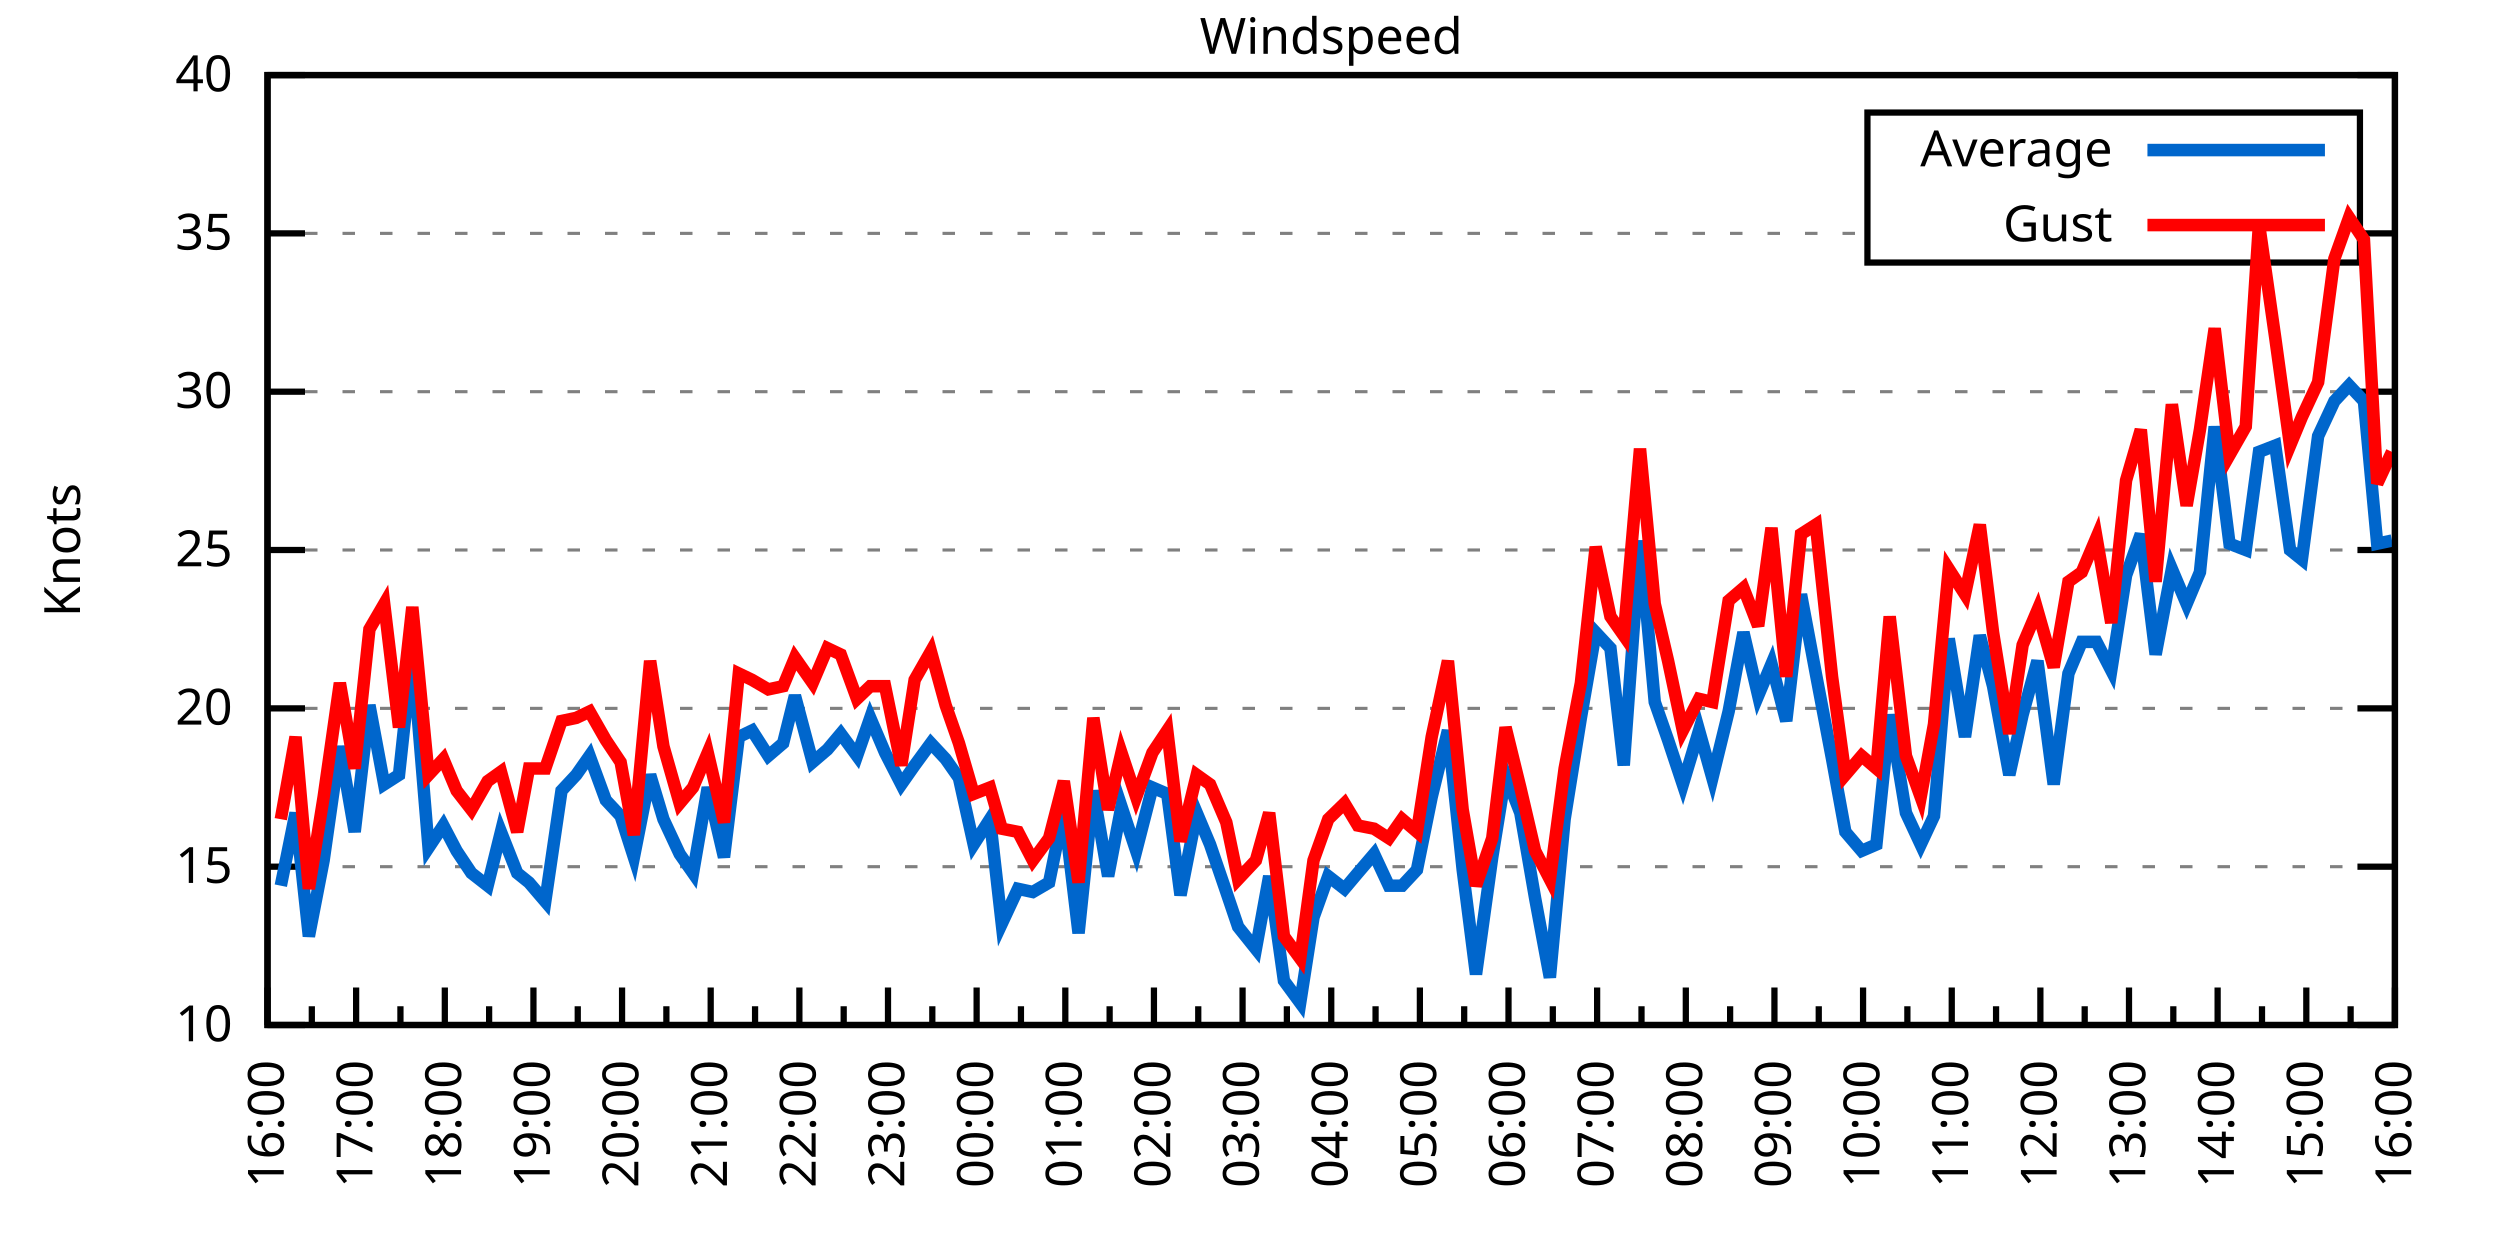
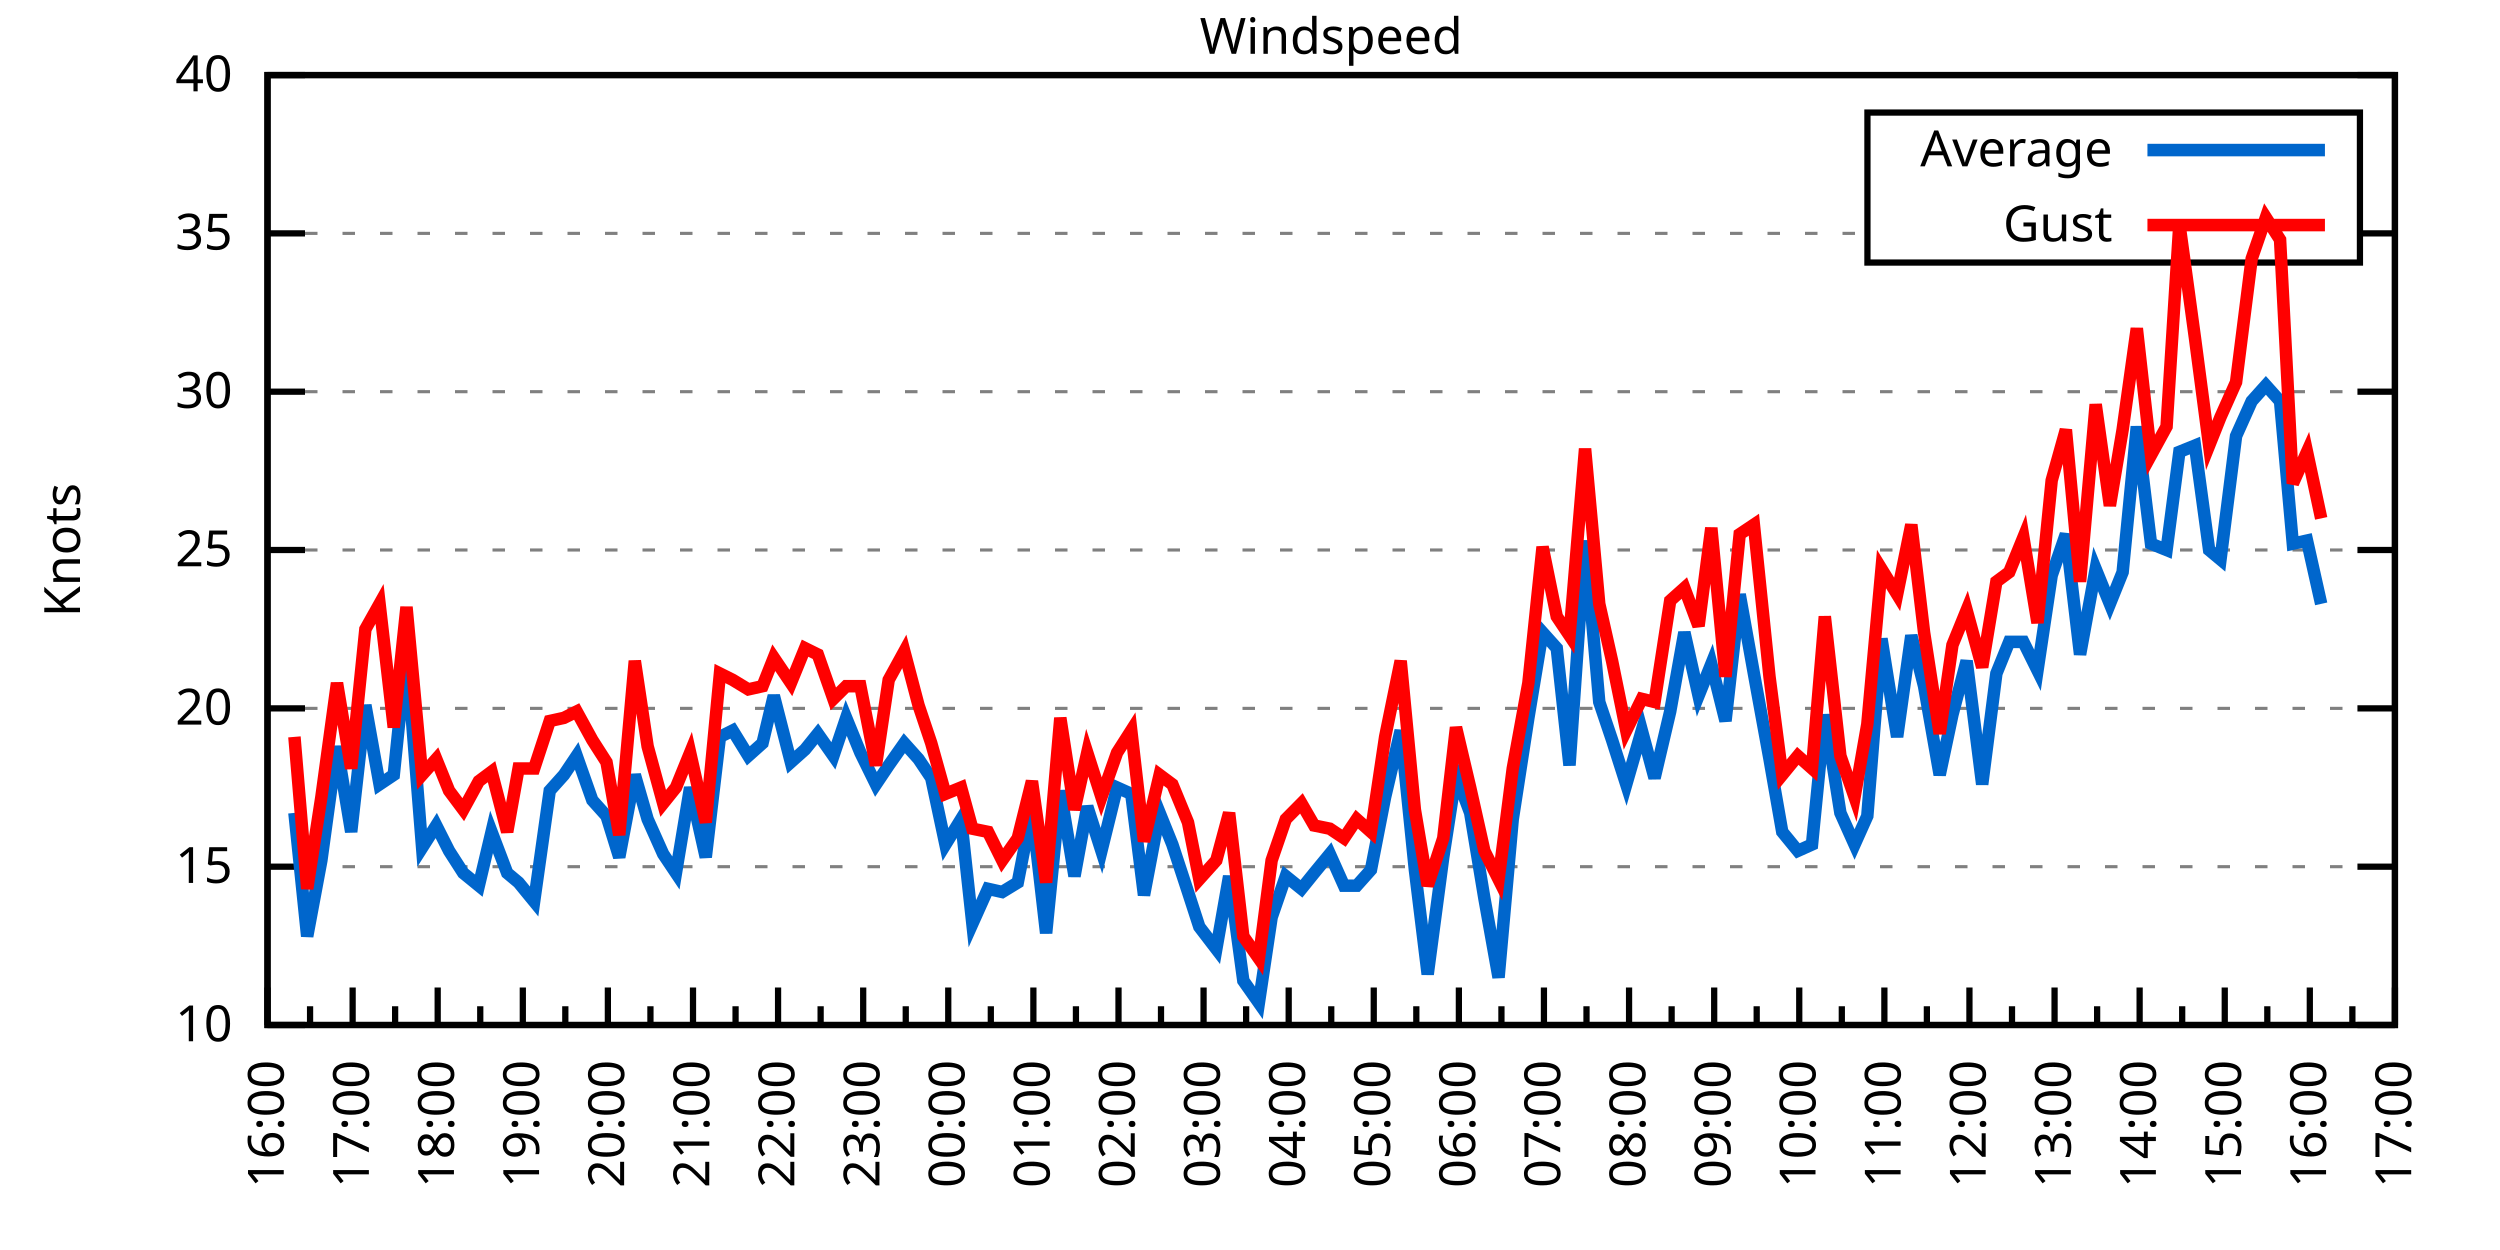
<svg xmlns="http://www.w3.org/2000/svg" xmlns:xlink="http://www.w3.org/1999/xlink" width="400" height="200" viewBox="0 0 400 200">
  <g id="gnuplot_canvas">
    <rect x="0" y="0" width="400" height="200" fill="none" />
    <defs>
      <circle id="gpDot" r="0.5" stroke-width="0.5" stroke="currentColor" />
      <path id="gpPt0" stroke-width="0.333" stroke="currentColor" d="M-1,0 h2 M0,-1 v2" />
      <path id="gpPt1" stroke-width="0.333" stroke="currentColor" d="M-1,-1 L1,1 M1,-1 L-1,1" />
      <path id="gpPt2" stroke-width="0.333" stroke="currentColor" d="M-1,0 L1,0 M0,-1 L0,1 M-1,-1 L1,1 M-1,1 L1,-1" />
      <rect id="gpPt3" stroke-width="0.333" stroke="currentColor" x="-1" y="-1" width="2" height="2" />
      <rect id="gpPt4" stroke-width="0.333" stroke="currentColor" fill="currentColor" x="-1" y="-1" width="2" height="2" />
      <circle id="gpPt5" stroke-width="0.333" stroke="currentColor" cx="0" cy="0" r="1" />
      <use xlink:href="#gpPt5" id="gpPt6" fill="currentColor" stroke="none" />
      <path id="gpPt7" stroke-width="0.333" stroke="currentColor" d="M0,-1.33 L-1.33,0.67 L1.33,0.67 z" />
      <use xlink:href="#gpPt7" id="gpPt8" fill="currentColor" stroke="none" />
      <use xlink:href="#gpPt7" id="gpPt9" stroke="currentColor" transform="rotate(180)" />
      <use xlink:href="#gpPt9" id="gpPt10" fill="currentColor" stroke="none" />
      <use xlink:href="#gpPt3" id="gpPt11" stroke="currentColor" transform="rotate(45)" />
      <use xlink:href="#gpPt11" id="gpPt12" fill="currentColor" stroke="none" />
      <path id="gpPt13" stroke-width="0.333" stroke="currentColor" d="M0,1.330 L1.265,0.411 L0.782,-1.067 L-0.782,-1.076 L-1.265,0.411 z" />
      <use xlink:href="#gpPt13" id="gpPt14" fill="currentColor" stroke="none" />
      <filter id="textbox" filterUnits="objectBoundingBox" x="0" y="0" height="1" width="1">
        <feFlood flood-color="white" flood-opacity="1" result="bgnd" />
        <feComposite in="SourceGraphic" in2="bgnd" operator="atop" />
      </filter>
      <filter id="greybox" filterUnits="objectBoundingBox" x="0" y="0" height="1" width="1">
        <feFlood flood-color="lightgrey" flood-opacity="1" result="grey" />
        <feComposite in="SourceGraphic" in2="grey" operator="atop" />
      </filter>
    </defs>
    <g fill="none" color="white" stroke="currentColor" stroke-width="1.00" stroke-linecap="butt" stroke-linejoin="miter">
</g>
    <g fill="none" color="black" stroke="currentColor" stroke-width="1.00" stroke-linecap="butt" stroke-linejoin="miter">
      <g stroke="none" shape-rendering="crispEdges">
        <polygon fill="rgb(255, 255, 255)" points="42.80,164.00 383.18,164.00 383.18,12.02 42.80,12.02 " />
      </g>
    </g>
    <g fill="none" color="black" stroke="currentColor" stroke-width="1.00" stroke-linecap="butt" stroke-linejoin="miter">
</g>
    <g fill="none" color="black" stroke="black" stroke-width="0.50" stroke-linecap="butt" stroke-linejoin="miter">
</g>
    <g fill="none" color="gray" stroke="currentColor" stroke-width="0.50" stroke-linecap="butt" stroke-linejoin="miter">
      <path stroke="gray" stroke-dasharray="2,4" class="gridline" d="M42.80,164.00 L383.19,164.00  " />
    </g>
    <g fill="none" color="gray" stroke="gray" stroke-width="1.00" stroke-linecap="butt" stroke-linejoin="miter">
</g>
    <g fill="none" color="black" stroke="currentColor" stroke-width="1.00" stroke-linecap="butt" stroke-linejoin="miter">
      <path stroke="black" d="M42.80,164.00 L48.80,164.00 M383.19,164.00 L377.19,164.00  " />
      <g transform="translate(37.20,166.60)" stroke="none" fill="black" font-family="Sans" font-size="8.00" text-anchor="end">
        <text>
          <tspan font-family="Sans"> 10</tspan>
        </text>
      </g>
    </g>
    <g fill="none" color="black" stroke="currentColor" stroke-width="1.00" stroke-linecap="butt" stroke-linejoin="miter">
</g>
    <g fill="none" color="black" stroke="black" stroke-width="0.50" stroke-linecap="butt" stroke-linejoin="miter">
</g>
    <g fill="none" color="gray" stroke="currentColor" stroke-width="0.50" stroke-linecap="butt" stroke-linejoin="miter">
      <path stroke="gray" stroke-dasharray="2,4" class="gridline" d="M42.80,138.67 L383.19,138.67  " />
    </g>
    <g fill="none" color="gray" stroke="gray" stroke-width="1.00" stroke-linecap="butt" stroke-linejoin="miter">
</g>
    <g fill="none" color="black" stroke="currentColor" stroke-width="1.00" stroke-linecap="butt" stroke-linejoin="miter">
      <path stroke="black" d="M42.80,138.67 L48.80,138.67 M383.19,138.67 L377.19,138.67  " />
      <g transform="translate(37.20,141.27)" stroke="none" fill="black" font-family="Sans" font-size="8.00" text-anchor="end">
        <text>
          <tspan font-family="Sans"> 15</tspan>
        </text>
      </g>
    </g>
    <g fill="none" color="black" stroke="currentColor" stroke-width="1.00" stroke-linecap="butt" stroke-linejoin="miter">
</g>
    <g fill="none" color="black" stroke="black" stroke-width="0.50" stroke-linecap="butt" stroke-linejoin="miter">
</g>
    <g fill="none" color="gray" stroke="currentColor" stroke-width="0.50" stroke-linecap="butt" stroke-linejoin="miter">
      <path stroke="gray" stroke-dasharray="2,4" class="gridline" d="M42.80,113.34 L383.19,113.34  " />
    </g>
    <g fill="none" color="gray" stroke="gray" stroke-width="1.00" stroke-linecap="butt" stroke-linejoin="miter">
</g>
    <g fill="none" color="black" stroke="currentColor" stroke-width="1.00" stroke-linecap="butt" stroke-linejoin="miter">
      <path stroke="black" d="M42.80,113.34 L48.80,113.34 M383.19,113.34 L377.19,113.34  " />
      <g transform="translate(37.20,115.94)" stroke="none" fill="black" font-family="Sans" font-size="8.00" text-anchor="end">
        <text>
          <tspan font-family="Sans"> 20</tspan>
        </text>
      </g>
    </g>
    <g fill="none" color="black" stroke="currentColor" stroke-width="1.00" stroke-linecap="butt" stroke-linejoin="miter">
</g>
    <g fill="none" color="black" stroke="black" stroke-width="0.50" stroke-linecap="butt" stroke-linejoin="miter">
</g>
    <g fill="none" color="gray" stroke="currentColor" stroke-width="0.50" stroke-linecap="butt" stroke-linejoin="miter">
      <path stroke="gray" stroke-dasharray="2,4" class="gridline" d="M42.80,88.00 L383.19,88.00  " />
    </g>
    <g fill="none" color="gray" stroke="gray" stroke-width="1.00" stroke-linecap="butt" stroke-linejoin="miter">
</g>
    <g fill="none" color="black" stroke="currentColor" stroke-width="1.00" stroke-linecap="butt" stroke-linejoin="miter">
      <path stroke="black" d="M42.80,88.00 L48.80,88.00 M383.19,88.00 L377.19,88.00  " />
      <g transform="translate(37.20,90.60)" stroke="none" fill="black" font-family="Sans" font-size="8.00" text-anchor="end">
        <text>
          <tspan font-family="Sans"> 25</tspan>
        </text>
      </g>
    </g>
    <g fill="none" color="black" stroke="currentColor" stroke-width="1.00" stroke-linecap="butt" stroke-linejoin="miter">
</g>
    <g fill="none" color="black" stroke="black" stroke-width="0.50" stroke-linecap="butt" stroke-linejoin="miter">
</g>
    <g fill="none" color="gray" stroke="currentColor" stroke-width="0.50" stroke-linecap="butt" stroke-linejoin="miter">
      <path stroke="gray" stroke-dasharray="2,4" class="gridline" d="M42.80,62.67 L383.19,62.67  " />
    </g>
    <g fill="none" color="gray" stroke="gray" stroke-width="1.00" stroke-linecap="butt" stroke-linejoin="miter">
</g>
    <g fill="none" color="black" stroke="currentColor" stroke-width="1.00" stroke-linecap="butt" stroke-linejoin="miter">
      <path stroke="black" d="M42.80,62.67 L48.80,62.67 M383.19,62.67 L377.19,62.67  " />
      <g transform="translate(37.20,65.27)" stroke="none" fill="black" font-family="Sans" font-size="8.00" text-anchor="end">
        <text>
          <tspan font-family="Sans"> 30</tspan>
        </text>
      </g>
    </g>
    <g fill="none" color="black" stroke="currentColor" stroke-width="1.00" stroke-linecap="butt" stroke-linejoin="miter">
</g>
    <g fill="none" color="black" stroke="black" stroke-width="0.50" stroke-linecap="butt" stroke-linejoin="miter">
</g>
    <g fill="none" color="gray" stroke="currentColor" stroke-width="0.50" stroke-linecap="butt" stroke-linejoin="miter">
      <path stroke="gray" stroke-dasharray="2,4" class="gridline" d="M42.80,37.34 L298.79,37.34 M377.59,37.34 L383.19,37.34  " />
    </g>
    <g fill="none" color="gray" stroke="gray" stroke-width="1.00" stroke-linecap="butt" stroke-linejoin="miter">
</g>
    <g fill="none" color="black" stroke="currentColor" stroke-width="1.00" stroke-linecap="butt" stroke-linejoin="miter">
      <path stroke="black" d="M42.80,37.34 L48.80,37.34 M383.19,37.34 L377.19,37.34  " />
      <g transform="translate(37.20,39.94)" stroke="none" fill="black" font-family="Sans" font-size="8.00" text-anchor="end">
        <text>
          <tspan font-family="Sans"> 35</tspan>
        </text>
      </g>
    </g>
    <g fill="none" color="black" stroke="currentColor" stroke-width="1.00" stroke-linecap="butt" stroke-linejoin="miter">
</g>
    <g fill="none" color="black" stroke="black" stroke-width="0.50" stroke-linecap="butt" stroke-linejoin="miter">
</g>
    <g fill="none" color="gray" stroke="currentColor" stroke-width="0.50" stroke-linecap="butt" stroke-linejoin="miter">
      <path stroke="gray" stroke-dasharray="2,4" class="gridline" d="M42.80,12.01 L383.19,12.01  " />
    </g>
    <g fill="none" color="gray" stroke="gray" stroke-width="1.00" stroke-linecap="butt" stroke-linejoin="miter">
</g>
    <g fill="none" color="black" stroke="currentColor" stroke-width="1.00" stroke-linecap="butt" stroke-linejoin="miter">
      <path stroke="black" d="M42.80,12.01 L48.80,12.01 M383.19,12.01 L377.19,12.01  " />
      <g transform="translate(37.20,14.61)" stroke="none" fill="black" font-family="Sans" font-size="8.00" text-anchor="end">
        <text>
          <tspan font-family="Sans"> 40</tspan>
        </text>
      </g>
    </g>
    <g fill="none" color="black" stroke="currentColor" stroke-width="1.00" stroke-linecap="butt" stroke-linejoin="miter">
      <path stroke="black" d="M42.80,164.00 L42.80,158.00  " />
      <g transform="translate(45.40,169.60) rotate(270)" stroke="none" fill="black" font-family="Sans" font-size="8.00" text-anchor="end">
        <text>
          <tspan font-family="Sans">16:00</tspan>
        </text>
      </g>
    </g>
    <g fill="none" color="black" stroke="currentColor" stroke-width="1.00" stroke-linecap="butt" stroke-linejoin="miter">
-       <path stroke="black" d="M49.89,164.00 L49.89,161.00 M56.98,164.00 L56.98,158.00  " />
-       <g transform="translate(59.58,169.60) rotate(270)" stroke="none" fill="black" font-family="Sans" font-size="8.00" text-anchor="end">
+       <path stroke="black" d="M49.61,164.00 L49.61,161.00 M56.42,164.00 L56.42,158.00  " />
+       <g transform="translate(59.02,169.60) rotate(270)" stroke="none" fill="black" font-family="Sans" font-size="8.00" text-anchor="end">
        <text>
          <tspan font-family="Sans">17:00</tspan>
        </text>
      </g>
    </g>
    <g fill="none" color="black" stroke="currentColor" stroke-width="1.00" stroke-linecap="butt" stroke-linejoin="miter">
-       <path stroke="black" d="M64.07,164.00 L64.07,161.00 M71.17,164.00 L71.17,158.00  " />
-       <g transform="translate(73.77,169.60) rotate(270)" stroke="none" fill="black" font-family="Sans" font-size="8.00" text-anchor="end">
+       <path stroke="black" d="M63.22,164.00 L63.22,161.00 M70.03,164.00 L70.03,158.00  " />
+       <g transform="translate(72.63,169.60) rotate(270)" stroke="none" fill="black" font-family="Sans" font-size="8.00" text-anchor="end">
        <text>
          <tspan font-family="Sans">18:00</tspan>
        </text>
      </g>
    </g>
    <g fill="none" color="black" stroke="currentColor" stroke-width="1.00" stroke-linecap="butt" stroke-linejoin="miter">
-       <path stroke="black" d="M78.26,164.00 L78.26,161.00 M85.35,164.00 L85.35,158.00  " />
-       <g transform="translate(87.95,169.60) rotate(270)" stroke="none" fill="black" font-family="Sans" font-size="8.00" text-anchor="end">
+       <path stroke="black" d="M76.84,164.00 L76.84,161.00 M83.65,164.00 L83.65,158.00  " />
+       <g transform="translate(86.25,169.60) rotate(270)" stroke="none" fill="black" font-family="Sans" font-size="8.00" text-anchor="end">
        <text>
          <tspan font-family="Sans">19:00</tspan>
        </text>
      </g>
    </g>
    <g fill="none" color="black" stroke="currentColor" stroke-width="1.00" stroke-linecap="butt" stroke-linejoin="miter">
-       <path stroke="black" d="M92.44,164.00 L92.44,161.00 M99.53,164.00 L99.53,158.00  " />
-       <g transform="translate(102.13,169.60) rotate(270)" stroke="none" fill="black" font-family="Sans" font-size="8.00" text-anchor="end">
+       <path stroke="black" d="M90.45,164.00 L90.45,161.00 M97.26,164.00 L97.26,158.00  " />
+       <g transform="translate(99.86,169.60) rotate(270)" stroke="none" fill="black" font-family="Sans" font-size="8.00" text-anchor="end">
        <text>
          <tspan font-family="Sans">20:00</tspan>
        </text>
      </g>
    </g>
    <g fill="none" color="black" stroke="currentColor" stroke-width="1.00" stroke-linecap="butt" stroke-linejoin="miter">
-       <path stroke="black" d="M106.62,164.00 L106.62,161.00 M113.71,164.00 L113.71,158.00  " />
-       <g transform="translate(116.31,169.60) rotate(270)" stroke="none" fill="black" font-family="Sans" font-size="8.00" text-anchor="end">
+       <path stroke="black" d="M104.07,164.00 L104.07,161.00 M110.88,164.00 L110.88,158.00  " />
+       <g transform="translate(113.48,169.60) rotate(270)" stroke="none" fill="black" font-family="Sans" font-size="8.00" text-anchor="end">
        <text>
          <tspan font-family="Sans">21:00</tspan>
        </text>
      </g>
    </g>
    <g fill="none" color="black" stroke="currentColor" stroke-width="1.00" stroke-linecap="butt" stroke-linejoin="miter">
-       <path stroke="black" d="M120.81,164.00 L120.81,161.00 M127.90,164.00 L127.90,158.00  " />
-       <g transform="translate(130.50,169.60) rotate(270)" stroke="none" fill="black" font-family="Sans" font-size="8.00" text-anchor="end">
+       <path stroke="black" d="M117.69,164.00 L117.69,161.00 M124.49,164.00 L124.49,158.00  " />
+       <g transform="translate(127.09,169.60) rotate(270)" stroke="none" fill="black" font-family="Sans" font-size="8.00" text-anchor="end">
        <text>
          <tspan font-family="Sans">22:00</tspan>
        </text>
      </g>
    </g>
    <g fill="none" color="black" stroke="currentColor" stroke-width="1.00" stroke-linecap="butt" stroke-linejoin="miter">
-       <path stroke="black" d="M134.99,164.00 L134.99,161.00 M142.08,164.00 L142.08,158.00  " />
-       <g transform="translate(144.68,169.60) rotate(270)" stroke="none" fill="black" font-family="Sans" font-size="8.00" text-anchor="end">
+       <path stroke="black" d="M131.30,164.00 L131.30,161.00 M138.11,164.00 L138.11,158.00  " />
+       <g transform="translate(140.71,169.60) rotate(270)" stroke="none" fill="black" font-family="Sans" font-size="8.00" text-anchor="end">
        <text>
          <tspan font-family="Sans">23:00</tspan>
        </text>
      </g>
    </g>
    <g fill="none" color="black" stroke="currentColor" stroke-width="1.00" stroke-linecap="butt" stroke-linejoin="miter">
-       <path stroke="black" d="M149.17,164.00 L149.17,161.00 M156.26,164.00 L156.26,158.00  " />
-       <g transform="translate(158.86,169.60) rotate(270)" stroke="none" fill="black" font-family="Sans" font-size="8.00" text-anchor="end">
+       <path stroke="black" d="M144.92,164.00 L144.92,161.00 M151.72,164.00 L151.72,158.00  " />
+       <g transform="translate(154.32,169.60) rotate(270)" stroke="none" fill="black" font-family="Sans" font-size="8.00" text-anchor="end">
        <text>
          <tspan font-family="Sans">00:00</tspan>
        </text>
      </g>
    </g>
    <g fill="none" color="black" stroke="currentColor" stroke-width="1.00" stroke-linecap="butt" stroke-linejoin="miter">
-       <path stroke="black" d="M163.35,164.00 L163.35,161.00 M170.45,164.00 L170.45,158.00  " />
-       <g transform="translate(173.05,169.60) rotate(270)" stroke="none" fill="black" font-family="Sans" font-size="8.00" text-anchor="end">
+       <path stroke="black" d="M158.53,164.00 L158.53,161.00 M165.34,164.00 L165.34,158.00  " />
+       <g transform="translate(167.94,169.60) rotate(270)" stroke="none" fill="black" font-family="Sans" font-size="8.00" text-anchor="end">
        <text>
          <tspan font-family="Sans">01:00</tspan>
        </text>
      </g>
    </g>
    <g fill="none" color="black" stroke="currentColor" stroke-width="1.00" stroke-linecap="butt" stroke-linejoin="miter">
-       <path stroke="black" d="M177.54,164.00 L177.54,161.00 M184.63,164.00 L184.63,158.00  " />
-       <g transform="translate(187.23,169.60) rotate(270)" stroke="none" fill="black" font-family="Sans" font-size="8.00" text-anchor="end">
+       <path stroke="black" d="M172.15,164.00 L172.15,161.00 M178.96,164.00 L178.96,158.00  " />
+       <g transform="translate(181.56,169.60) rotate(270)" stroke="none" fill="black" font-family="Sans" font-size="8.00" text-anchor="end">
        <text>
          <tspan font-family="Sans">02:00</tspan>
        </text>
      </g>
    </g>
    <g fill="none" color="black" stroke="currentColor" stroke-width="1.00" stroke-linecap="butt" stroke-linejoin="miter">
-       <path stroke="black" d="M191.72,164.00 L191.72,161.00 M198.81,164.00 L198.81,158.00  " />
-       <g transform="translate(201.41,169.60) rotate(270)" stroke="none" fill="black" font-family="Sans" font-size="8.00" text-anchor="end">
+       <path stroke="black" d="M185.76,164.00 L185.76,161.00 M192.57,164.00 L192.57,158.00  " />
+       <g transform="translate(195.17,169.60) rotate(270)" stroke="none" fill="black" font-family="Sans" font-size="8.00" text-anchor="end">
        <text>
          <tspan font-family="Sans">03:00</tspan>
        </text>
      </g>
    </g>
    <g fill="none" color="black" stroke="currentColor" stroke-width="1.00" stroke-linecap="butt" stroke-linejoin="miter">
-       <path stroke="black" d="M205.90,164.00 L205.90,161.00 M213.00,164.00 L213.00,158.00  " />
-       <g transform="translate(215.60,169.60) rotate(270)" stroke="none" fill="black" font-family="Sans" font-size="8.00" text-anchor="end">
+       <path stroke="black" d="M199.38,164.00 L199.38,161.00 M206.19,164.00 L206.19,158.00  " />
+       <g transform="translate(208.79,169.60) rotate(270)" stroke="none" fill="black" font-family="Sans" font-size="8.00" text-anchor="end">
        <text>
          <tspan font-family="Sans">04:00</tspan>
        </text>
      </g>
    </g>
    <g fill="none" color="black" stroke="currentColor" stroke-width="1.00" stroke-linecap="butt" stroke-linejoin="miter">
-       <path stroke="black" d="M220.09,164.00 L220.09,161.00 M227.18,164.00 L227.18,158.00  " />
-       <g transform="translate(229.78,169.60) rotate(270)" stroke="none" fill="black" font-family="Sans" font-size="8.00" text-anchor="end">
+       <path stroke="black" d="M213.00,164.00 L213.00,161.00 M219.80,164.00 L219.80,158.00  " />
+       <g transform="translate(222.40,169.60) rotate(270)" stroke="none" fill="black" font-family="Sans" font-size="8.00" text-anchor="end">
        <text>
          <tspan font-family="Sans">05:00</tspan>
        </text>
      </g>
    </g>
    <g fill="none" color="black" stroke="currentColor" stroke-width="1.00" stroke-linecap="butt" stroke-linejoin="miter">
-       <path stroke="black" d="M234.27,164.00 L234.27,161.00 M241.36,164.00 L241.36,158.00  " />
-       <g transform="translate(243.96,169.60) rotate(270)" stroke="none" fill="black" font-family="Sans" font-size="8.00" text-anchor="end">
+       <path stroke="black" d="M226.61,164.00 L226.61,161.00 M233.42,164.00 L233.42,158.00  " />
+       <g transform="translate(236.02,169.60) rotate(270)" stroke="none" fill="black" font-family="Sans" font-size="8.00" text-anchor="end">
        <text>
          <tspan font-family="Sans">06:00</tspan>
        </text>
      </g>
    </g>
    <g fill="none" color="black" stroke="currentColor" stroke-width="1.00" stroke-linecap="butt" stroke-linejoin="miter">
-       <path stroke="black" d="M248.45,164.00 L248.45,161.00 M255.54,164.00 L255.54,158.00  " />
-       <g transform="translate(258.14,169.60) rotate(270)" stroke="none" fill="black" font-family="Sans" font-size="8.00" text-anchor="end">
+       <path stroke="black" d="M240.23,164.00 L240.23,161.00 M247.03,164.00 L247.03,158.00  " />
+       <g transform="translate(249.63,169.60) rotate(270)" stroke="none" fill="black" font-family="Sans" font-size="8.00" text-anchor="end">
        <text>
          <tspan font-family="Sans">07:00</tspan>
        </text>
      </g>
    </g>
    <g fill="none" color="black" stroke="currentColor" stroke-width="1.00" stroke-linecap="butt" stroke-linejoin="miter">
-       <path stroke="black" d="M262.64,164.00 L262.64,161.00 M269.73,164.00 L269.73,158.00  " />
-       <g transform="translate(272.33,169.60) rotate(270)" stroke="none" fill="black" font-family="Sans" font-size="8.00" text-anchor="end">
+       <path stroke="black" d="M253.84,164.00 L253.84,161.00 M260.65,164.00 L260.65,158.00  " />
+       <g transform="translate(263.25,169.60) rotate(270)" stroke="none" fill="black" font-family="Sans" font-size="8.00" text-anchor="end">
        <text>
          <tspan font-family="Sans">08:00</tspan>
        </text>
      </g>
    </g>
    <g fill="none" color="black" stroke="currentColor" stroke-width="1.00" stroke-linecap="butt" stroke-linejoin="miter">
-       <path stroke="black" d="M276.82,164.00 L276.82,161.00 M283.91,164.00 L283.91,158.00  " />
-       <g transform="translate(286.51,169.60) rotate(270)" stroke="none" fill="black" font-family="Sans" font-size="8.00" text-anchor="end">
+       <path stroke="black" d="M267.46,164.00 L267.46,161.00 M274.27,164.00 L274.27,158.00  " />
+       <g transform="translate(276.87,169.60) rotate(270)" stroke="none" fill="black" font-family="Sans" font-size="8.00" text-anchor="end">
        <text>
          <tspan font-family="Sans">09:00</tspan>
        </text>
      </g>
    </g>
    <g fill="none" color="black" stroke="currentColor" stroke-width="1.00" stroke-linecap="butt" stroke-linejoin="miter">
-       <path stroke="black" d="M291.00,164.00 L291.00,161.00 M298.09,164.00 L298.09,158.00  " />
-       <g transform="translate(300.69,169.60) rotate(270)" stroke="none" fill="black" font-family="Sans" font-size="8.00" text-anchor="end">
+       <path stroke="black" d="M281.07,164.00 L281.07,161.00 M287.88,164.00 L287.88,158.00  " />
+       <g transform="translate(290.48,169.60) rotate(270)" stroke="none" fill="black" font-family="Sans" font-size="8.00" text-anchor="end">
        <text>
          <tspan font-family="Sans">10:00</tspan>
        </text>
      </g>
    </g>
    <g fill="none" color="black" stroke="currentColor" stroke-width="1.00" stroke-linecap="butt" stroke-linejoin="miter">
-       <path stroke="black" d="M305.18,164.00 L305.18,161.00 M312.28,164.00 L312.28,158.00  " />
-       <g transform="translate(314.88,169.60) rotate(270)" stroke="none" fill="black" font-family="Sans" font-size="8.00" text-anchor="end">
+       <path stroke="black" d="M294.69,164.00 L294.69,161.00 M301.50,164.00 L301.50,158.00  " />
+       <g transform="translate(304.10,169.60) rotate(270)" stroke="none" fill="black" font-family="Sans" font-size="8.00" text-anchor="end">
        <text>
          <tspan font-family="Sans">11:00</tspan>
        </text>
      </g>
    </g>
    <g fill="none" color="black" stroke="currentColor" stroke-width="1.00" stroke-linecap="butt" stroke-linejoin="miter">
-       <path stroke="black" d="M319.37,164.00 L319.37,161.00 M326.46,164.00 L326.46,158.00  " />
-       <g transform="translate(329.06,169.60) rotate(270)" stroke="none" fill="black" font-family="Sans" font-size="8.00" text-anchor="end">
+       <path stroke="black" d="M308.30,164.00 L308.30,161.00 M315.11,164.00 L315.11,158.00  " />
+       <g transform="translate(317.71,169.60) rotate(270)" stroke="none" fill="black" font-family="Sans" font-size="8.00" text-anchor="end">
        <text>
          <tspan font-family="Sans">12:00</tspan>
        </text>
      </g>
    </g>
    <g fill="none" color="black" stroke="currentColor" stroke-width="1.00" stroke-linecap="butt" stroke-linejoin="miter">
-       <path stroke="black" d="M333.55,164.00 L333.55,161.00 M340.64,164.00 L340.64,158.00  " />
-       <g transform="translate(343.24,169.60) rotate(270)" stroke="none" fill="black" font-family="Sans" font-size="8.00" text-anchor="end">
+       <path stroke="black" d="M321.92,164.00 L321.92,161.00 M328.73,164.00 L328.73,158.00  " />
+       <g transform="translate(331.33,169.60) rotate(270)" stroke="none" fill="black" font-family="Sans" font-size="8.00" text-anchor="end">
        <text>
          <tspan font-family="Sans">13:00</tspan>
        </text>
      </g>
    </g>
    <g fill="none" color="black" stroke="currentColor" stroke-width="1.00" stroke-linecap="butt" stroke-linejoin="miter">
-       <path stroke="black" d="M347.73,164.00 L347.73,161.00 M354.82,164.00 L354.82,158.00  " />
-       <g transform="translate(357.42,169.60) rotate(270)" stroke="none" fill="black" font-family="Sans" font-size="8.00" text-anchor="end">
+       <path stroke="black" d="M335.54,164.00 L335.54,161.00 M342.34,164.00 L342.34,158.00  " />
+       <g transform="translate(344.94,169.60) rotate(270)" stroke="none" fill="black" font-family="Sans" font-size="8.00" text-anchor="end">
        <text>
          <tspan font-family="Sans">14:00</tspan>
        </text>
      </g>
    </g>
    <g fill="none" color="black" stroke="currentColor" stroke-width="1.00" stroke-linecap="butt" stroke-linejoin="miter">
-       <path stroke="black" d="M361.92,164.00 L361.92,161.00 M369.01,164.00 L369.01,158.00  " />
-       <g transform="translate(371.61,169.60) rotate(270)" stroke="none" fill="black" font-family="Sans" font-size="8.00" text-anchor="end">
+       <path stroke="black" d="M349.15,164.00 L349.15,161.00 M355.96,164.00 L355.96,158.00  " />
+       <g transform="translate(358.56,169.60) rotate(270)" stroke="none" fill="black" font-family="Sans" font-size="8.00" text-anchor="end">
        <text>
          <tspan font-family="Sans">15:00</tspan>
        </text>
      </g>
    </g>
    <g fill="none" color="black" stroke="currentColor" stroke-width="1.00" stroke-linecap="butt" stroke-linejoin="miter">
-       <path stroke="black" d="M376.10,164.00 L376.10,161.00 M383.19,164.00 L383.19,158.00  " />
+       <path stroke="black" d="M362.77,164.00 L362.77,161.00 M369.57,164.00 L369.57,158.00  " />
+       <g transform="translate(372.17,169.60) rotate(270)" stroke="none" fill="black" font-family="Sans" font-size="8.00" text-anchor="end">
+         <text>
+           <tspan font-family="Sans">16:00</tspan>
+         </text>
+       </g>
+     </g>
+     <g fill="none" color="black" stroke="currentColor" stroke-width="1.00" stroke-linecap="butt" stroke-linejoin="miter">
+       <path stroke="black" d="M376.38,164.00 L376.38,161.00 M383.19,164.00 L383.19,158.00  " />
      <g transform="translate(385.79,169.60) rotate(270)" stroke="none" fill="black" font-family="Sans" font-size="8.00" text-anchor="end">
        <text>
-           <tspan font-family="Sans">16:00</tspan>
+           <tspan font-family="Sans">17:00</tspan>
        </text>
      </g>
    </g>
    <g fill="none" color="black" stroke="currentColor" stroke-width="1.00" stroke-linecap="butt" stroke-linejoin="miter">
</g>
    <g fill="none" color="black" stroke="currentColor" stroke-width="1.00" stroke-linecap="butt" stroke-linejoin="miter">
      <path stroke="black" d="M42.80,12.01 L42.80,164.00 L383.19,164.00 L383.19,12.01 L42.80,12.01 Z  " />
    </g>
    <g fill="none" color="black" stroke="currentColor" stroke-width="1.00" stroke-linecap="butt" stroke-linejoin="miter">
      <g transform="translate(12.80,88.01) rotate(270)" stroke="none" fill="black" font-family="Sans" font-size="8.00" text-anchor="middle">
        <text>
          <tspan font-family="Sans">Knots</tspan>
        </text>
      </g>
    </g>
    <g fill="none" color="black" stroke="currentColor" stroke-width="1.00" stroke-linecap="butt" stroke-linejoin="miter">
</g>
    <g fill="none" color="black" stroke="currentColor" stroke-width="1.00" stroke-linecap="butt" stroke-linejoin="miter">
      <path stroke="black" d="M298.79,42.01 L298.79,18.01 L377.59,18.01 L377.59,42.01 L298.79,42.01 Z  " />
    </g>
    <g id="Windspeed_plot_1">
      <g fill="none" color="white" stroke="black" stroke-width="2.00" stroke-linecap="butt" stroke-linejoin="miter">
</g>
      <g fill="none" color="black" stroke="currentColor" stroke-width="2.00" stroke-linecap="butt" stroke-linejoin="miter">
        <g transform="translate(337.99,26.61)" stroke="none" fill="black" font-family="Sans" font-size="8.00" text-anchor="end">
          <text>
            <tspan font-family="Sans">Average</tspan>
          </text>
        </g>
      </g>
      <g fill="none" color="black" stroke="currentColor" stroke-width="2.00" stroke-linecap="butt" stroke-linejoin="miter">
-         <path stroke="rgb(  0, 102, 204)" d="M343.59,24.01 L371.99,24.01 M44.93,141.71 L47.29,130.06 L49.42,149.81 L51.78,137.66 L54.38,119.42 L56.75,133.10   L59.11,112.83 L61.47,125.50 L63.84,123.98 L65.97,104.22 L68.57,135.63 L70.93,132.08 L73.06,136.14 L75.42,139.68   L78.02,141.71 L80.15,133.10 L82.75,139.68 L84.64,141.20 L87.24,144.24 L89.84,126.51 L92.20,123.98 L94.33,120.94   L96.93,128.03 L99.30,130.56 L101.42,137.15 L104.02,123.98 L106.15,131.07 L108.75,136.64 L110.88,139.68 L113.24,126.00   L115.84,137.15 L118.21,117.90 L120.33,116.88 L122.93,120.94 L125.30,118.91 L127.19,111.31 L130.02,121.95 L132.39,119.92   L134.52,117.39 L137.12,120.94 L139.24,114.86 L141.61,120.43 L144.21,125.50 L146.34,122.46 L148.94,118.91 L151.30,121.44   L153.43,124.48 L155.79,135.12 L158.39,131.07 L160.28,147.79 L162.88,142.21 L165.25,142.72 L167.85,141.20 L170.21,129.55   L172.57,149.31 L174.94,126.51 L177.30,140.19 L179.43,129.04 L181.79,136.14 L184.39,126.00 L186.76,127.02 L188.88,143.23   L191.48,130.06 L193.61,135.12 L196.21,142.72 L198.10,148.29 L200.94,151.84 L203.07,140.19 L205.43,156.91 L208.03,160.45   L210.16,146.77 L212.52,140.19 L215.12,142.21 L217.25,139.68 L219.85,136.64 L222.21,141.71 L224.34,141.71 L226.71,139.17   L229.07,127.52 L231.67,116.88 L234.03,139.17 L236.16,155.89 L238.76,137.15 L240.89,123.98 L243.25,130.06 L245.62,143.73   L247.98,156.40 L250.34,131.07 L252.94,114.86 L255.31,101.18 L257.67,103.71 L259.80,122.46 L262.40,86.49 L264.76,112.32   L266.89,118.40 L269.25,125.50 L271.85,116.88 L273.98,124.48 L276.58,113.84 L278.95,101.18 L281.31,111.31 L283.44,106.24   L285.80,115.36 L288.16,95.10 L290.53,107.76 L293.13,121.44 L295.26,133.10 L297.86,136.14 L300.22,135.12 L302.35,114.35   L304.95,130.06 L307.31,135.12 L309.44,130.56 L311.80,102.19 L314.40,117.90 L316.77,101.68 L318.89,109.79 L321.49,123.98   L323.62,114.35 L325.99,105.74 L328.59,125.50 L330.95,107.76 L333.08,102.70 L335.44,102.70 L337.80,107.26 L340.17,92.06   L342.53,85.47 L344.90,104.72 L347.50,91.04 L349.86,96.62 L351.99,91.55 L354.35,68.25 L356.72,86.99 L359.32,88.00   L361.44,72.30 L364.04,71.29 L366.41,88.00 L368.30,89.52 L370.90,69.77 L373.50,64.19 L375.86,61.66 L378.23,64.19   L380.35,86.99 L382.72,86.49  " />
+         <path stroke="rgb(  0, 102, 204)" d="M343.59,24.01 L371.99,24.01 M47.11,130.06 L49.15,149.81 L51.42,137.66 L53.92,119.42 L56.19,133.10 L58.46,112.83   L60.73,125.50 L63.00,123.98 L65.04,104.22 L67.54,135.63 L69.80,132.08 L71.85,136.14 L74.12,139.68 L76.61,141.71   L78.65,133.10 L81.15,139.68 L82.97,141.20 L85.46,144.24 L87.96,126.51 L90.23,123.98 L92.27,120.94 L94.77,128.03   L97.04,130.56 L99.08,137.15 L101.57,123.98 L103.62,131.07 L106.11,136.64 L108.15,139.68 L110.42,126.00 L112.92,137.15   L115.19,117.90 L117.23,116.88 L119.73,120.94 L122.00,118.91 L123.81,111.31 L126.54,121.95 L128.81,119.92 L130.85,117.39   L133.34,120.94 L135.39,114.86 L137.66,120.43 L140.15,125.50 L142.19,122.46 L144.69,118.91 L146.96,121.44 L149.00,124.48   L151.27,135.12 L153.77,131.07 L155.58,147.79 L158.08,142.21 L160.35,142.72 L162.84,141.20 L165.11,129.55 L167.38,149.31   L169.65,126.51 L171.92,140.19 L173.96,129.04 L176.23,136.14 L178.73,126.00 L181.00,127.02 L183.04,143.23 L185.54,130.06   L187.58,135.12 L190.08,142.72 L191.89,148.29 L194.61,151.84 L196.66,140.19 L198.93,156.91 L201.42,160.45 L203.46,146.77   L205.73,140.19 L208.23,142.21 L210.27,139.68 L212.77,136.64 L215.04,141.71 L217.08,141.71 L219.35,139.17 L221.62,127.52   L224.11,116.88 L226.38,139.17 L228.43,155.89 L230.92,137.15 L232.96,123.98 L235.23,130.06 L237.50,143.73 L239.77,156.40   L242.04,131.07 L244.54,114.86 L246.81,101.18 L249.08,103.71 L251.12,122.46 L253.61,86.49 L255.88,112.32 L257.93,118.40   L260.20,125.50 L262.69,116.88 L264.73,124.48 L267.23,113.84 L269.50,101.18 L271.77,111.31 L273.81,106.24 L276.08,115.36   L278.35,95.10 L280.62,107.76 L283.12,121.44 L285.16,133.10 L287.65,136.14 L289.92,135.12 L291.97,114.35 L294.46,130.06   L296.73,135.12 L298.77,130.56 L301.04,102.19 L303.54,117.90 L305.81,101.68 L307.85,109.79 L310.35,123.98 L312.39,114.35   L314.66,105.74 L317.15,125.50 L319.42,107.76 L321.47,102.70 L323.74,102.70 L326.00,107.26 L328.27,92.06 L330.54,85.47   L332.81,104.72 L335.31,91.04 L337.58,96.62 L339.62,91.55 L341.89,68.25 L344.16,86.99 L346.65,88.00 L348.70,72.30   L351.19,71.29 L353.46,88.00 L355.28,89.52 L357.77,69.77 L360.27,64.19 L362.54,61.66 L364.81,64.19 L366.85,86.99   L369.12,86.49 L371.39,96.62  " />
      </g>
    </g>
    <g id="Windspeed_plot_2">
      <g fill="none" color="black" stroke="currentColor" stroke-width="2.00" stroke-linecap="butt" stroke-linejoin="miter">
        <g transform="translate(337.99,38.61)" stroke="none" fill="black" font-family="Sans" font-size="8.00" text-anchor="end">
          <text>
            <tspan font-family="Sans">Gust</tspan>
          </text>
        </g>
      </g>
      <g fill="none" color="black" stroke="currentColor" stroke-width="2.00" stroke-linecap="butt" stroke-linejoin="miter">
-         <path stroke="rgb(255,   0,   0)" d="M343.59,36.01 L371.99,36.01 M44.93,131.07 L47.29,117.90 L49.42,142.21 L51.78,127.52 L54.38,109.28 L56.75,122.96   L59.11,100.67 L61.47,96.62 L63.84,116.38 L65.97,97.12 L68.57,123.98 L70.93,121.44 L73.06,126.51 L75.42,129.55   L78.02,124.99 L80.15,123.47 L82.75,133.10 L84.64,122.96 L87.24,122.96 L89.84,115.36 L92.20,114.86 L94.33,113.84   L96.93,118.40 L99.30,121.95 L101.42,133.60 L104.02,105.74 L106.15,119.42 L108.75,128.54 L110.88,126.00 L113.24,120.43   L115.84,131.58 L118.21,107.76 L120.33,108.78 L122.93,110.30 L125.30,109.79 L127.19,105.23 L130.02,109.28 L132.39,103.71   L134.52,104.72 L137.12,111.82 L139.24,109.79 L141.61,109.79 L144.21,122.46 L146.34,108.78 L148.94,104.22 L151.30,112.83   L153.43,118.91 L155.79,127.02 L158.39,126.00 L160.28,132.59 L162.88,133.10 L165.25,137.66 L167.85,134.11 L170.21,124.99   L172.57,141.20 L174.94,114.86 L177.30,129.55 L179.43,120.43 L181.79,127.52 L184.39,120.43 L186.76,116.88 L188.88,134.62   L191.48,123.98 L193.61,125.50 L196.21,131.58 L198.10,140.69 L200.94,137.66 L203.07,130.06 L205.43,149.81 L208.03,153.36   L210.16,137.66 L212.52,131.07 L215.12,128.54 L217.25,132.08 L219.85,132.59 L222.21,134.11 L224.34,131.07 L226.71,133.10   L229.07,117.90 L231.67,105.74 L234.03,129.55 L236.16,141.71 L238.76,134.11 L240.89,116.38 L243.25,126.00 L245.62,136.14   L247.98,140.69 L250.34,122.96 L252.94,109.28 L255.31,87.50 L257.67,98.64 L259.80,101.68 L262.40,71.79 L264.76,96.62   L266.89,105.74 L269.25,116.88 L271.85,111.82 L273.98,112.32 L276.58,96.11 L278.95,94.08 L281.31,100.16 L283.44,84.46   L285.80,108.27 L288.16,85.47 L290.53,83.95 L293.13,108.27 L295.26,123.98 L297.86,120.94 L300.22,122.96 L302.35,98.64   L304.95,120.94 L307.31,127.52 L309.44,115.87 L311.80,91.04 L314.40,95.10 L316.77,83.95 L318.89,101.18 L321.49,117.39   L323.62,103.20 L325.99,97.63 L328.59,106.75 L330.95,93.07 L333.08,91.55 L335.44,85.98 L337.80,99.66 L340.17,76.86   L342.53,68.75 L344.90,93.07 L347.50,64.70 L349.86,80.91 L351.99,68.75 L354.35,52.54 L356.72,72.81 L359.32,68.25   L361.44,35.82 L364.04,54.06 L366.41,71.29 L368.30,66.73 L370.90,61.15 L373.50,41.39 L375.86,34.81 L378.23,38.35   L380.35,77.37 L382.72,72.30  " />
+         <path stroke="rgb(255,   0,   0)" d="M343.59,36.01 L371.99,36.01 M47.11,117.90 L49.15,142.21 L51.42,127.52 L53.92,109.28 L56.19,122.96 L58.46,100.67   L60.73,96.62 L63.00,116.38 L65.04,97.12 L67.54,123.98 L69.80,121.44 L71.85,126.51 L74.12,129.55 L76.61,124.99   L78.65,123.47 L81.15,133.10 L82.97,122.96 L85.46,122.96 L87.96,115.36 L90.23,114.86 L92.27,113.84 L94.77,118.40   L97.04,121.95 L99.08,133.60 L101.57,105.74 L103.62,119.42 L106.11,128.54 L108.15,126.00 L110.42,120.43 L112.92,131.58   L115.19,107.76 L117.23,108.78 L119.73,110.30 L122.00,109.79 L123.81,105.23 L126.54,109.28 L128.81,103.71 L130.85,104.72   L133.34,111.82 L135.39,109.79 L137.66,109.79 L140.15,122.46 L142.19,108.78 L144.69,104.22 L146.96,112.83 L149.00,118.91   L151.27,127.02 L153.77,126.00 L155.58,132.59 L158.08,133.10 L160.35,137.66 L162.84,134.11 L165.11,124.99 L167.38,141.20   L169.65,114.86 L171.92,129.55 L173.96,120.43 L176.23,127.52 L178.73,120.43 L181.00,116.88 L183.04,134.62 L185.54,123.98   L187.58,125.50 L190.08,131.58 L191.89,140.69 L194.61,137.66 L196.66,130.06 L198.93,149.81 L201.42,153.36 L203.46,137.66   L205.73,131.07 L208.23,128.54 L210.27,132.08 L212.77,132.59 L215.04,134.11 L217.08,131.07 L219.35,133.10 L221.62,117.90   L224.11,105.74 L226.38,129.55 L228.43,141.71 L230.92,134.11 L232.96,116.38 L235.23,126.00 L237.50,136.14 L239.77,140.69   L242.04,122.96 L244.54,109.28 L246.81,87.50 L249.08,98.64 L251.12,101.68 L253.61,71.79 L255.88,96.62 L257.93,105.74   L260.20,116.88 L262.69,111.82 L264.73,112.32 L267.23,96.11 L269.50,94.08 L271.77,100.16 L273.81,84.46 L276.08,108.27   L278.35,85.47 L280.62,83.95 L283.12,108.27 L285.16,123.98 L287.65,120.94 L289.92,122.96 L291.97,98.64 L294.46,120.94   L296.73,127.52 L298.77,115.87 L301.04,91.04 L303.54,95.10 L305.81,83.95 L307.85,101.18 L310.35,117.39 L312.39,103.20   L314.66,97.63 L317.15,106.75 L319.42,93.07 L321.47,91.55 L323.74,85.98 L326.00,99.66 L328.27,76.86 L330.54,68.75   L332.81,93.07 L335.31,64.70 L337.58,80.91 L339.62,68.75 L341.89,52.54 L344.16,72.81 L346.65,68.25 L348.70,35.82   L351.19,54.06 L353.46,71.29 L355.28,66.73 L357.77,61.15 L360.27,41.39 L362.54,34.81 L364.81,38.35 L366.85,77.37   L369.12,72.30 L371.39,82.94  " />
      </g>
    </g>
    <g fill="none" color="black" stroke="currentColor" stroke-width="2.00" stroke-linecap="butt" stroke-linejoin="miter">
</g>
    <g fill="none" color="black" stroke="black" stroke-width="1.00" stroke-linecap="butt" stroke-linejoin="miter">
</g>
    <g fill="none" color="black" stroke="currentColor" stroke-width="1.00" stroke-linecap="butt" stroke-linejoin="miter">
      <path stroke="black" d="M42.80,12.01 L42.80,164.00 L383.19,164.00 L383.19,12.01 L42.80,12.01 Z  " />
    </g>
    <g fill="none" color="black" stroke="currentColor" stroke-width="1.00" stroke-linecap="butt" stroke-linejoin="miter">
      <g transform="translate(212.99,8.61)" stroke="none" fill="black" font-family="Sans" font-size="8.00" text-anchor="middle">
        <text>
          <tspan font-family="Sans">Windspeed</tspan>
        </text>
      </g>
    </g>
    <g fill="none" color="black" stroke="currentColor" stroke-width="1.00" stroke-linecap="butt" stroke-linejoin="miter">
</g>
  </g>
</svg>
